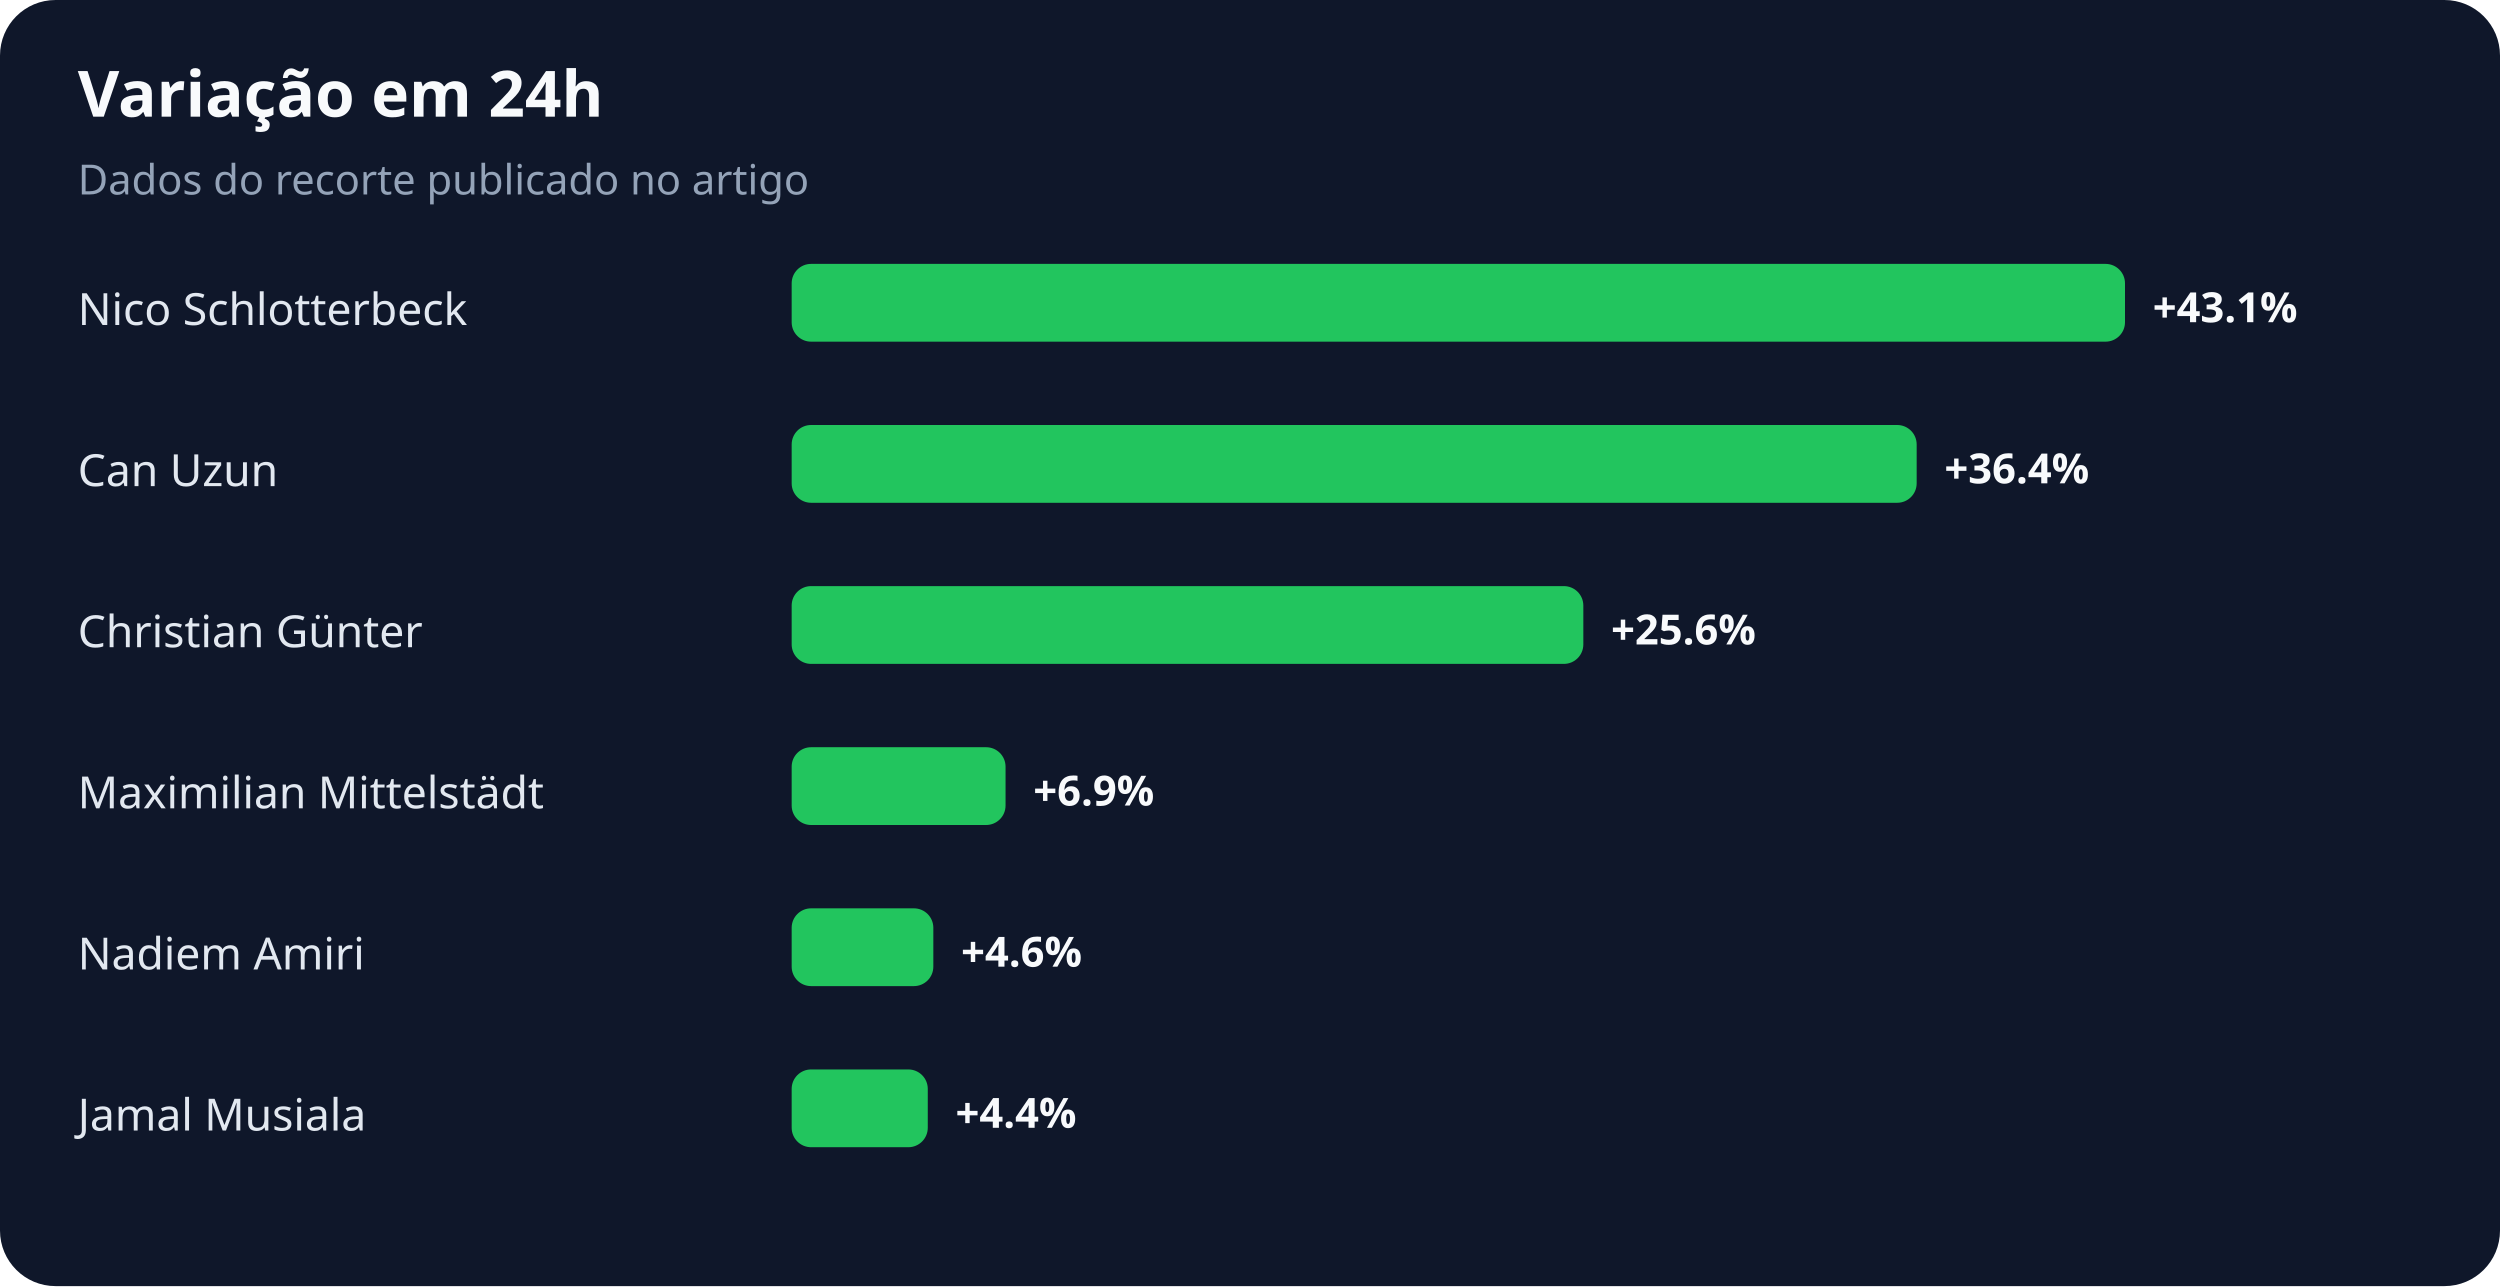
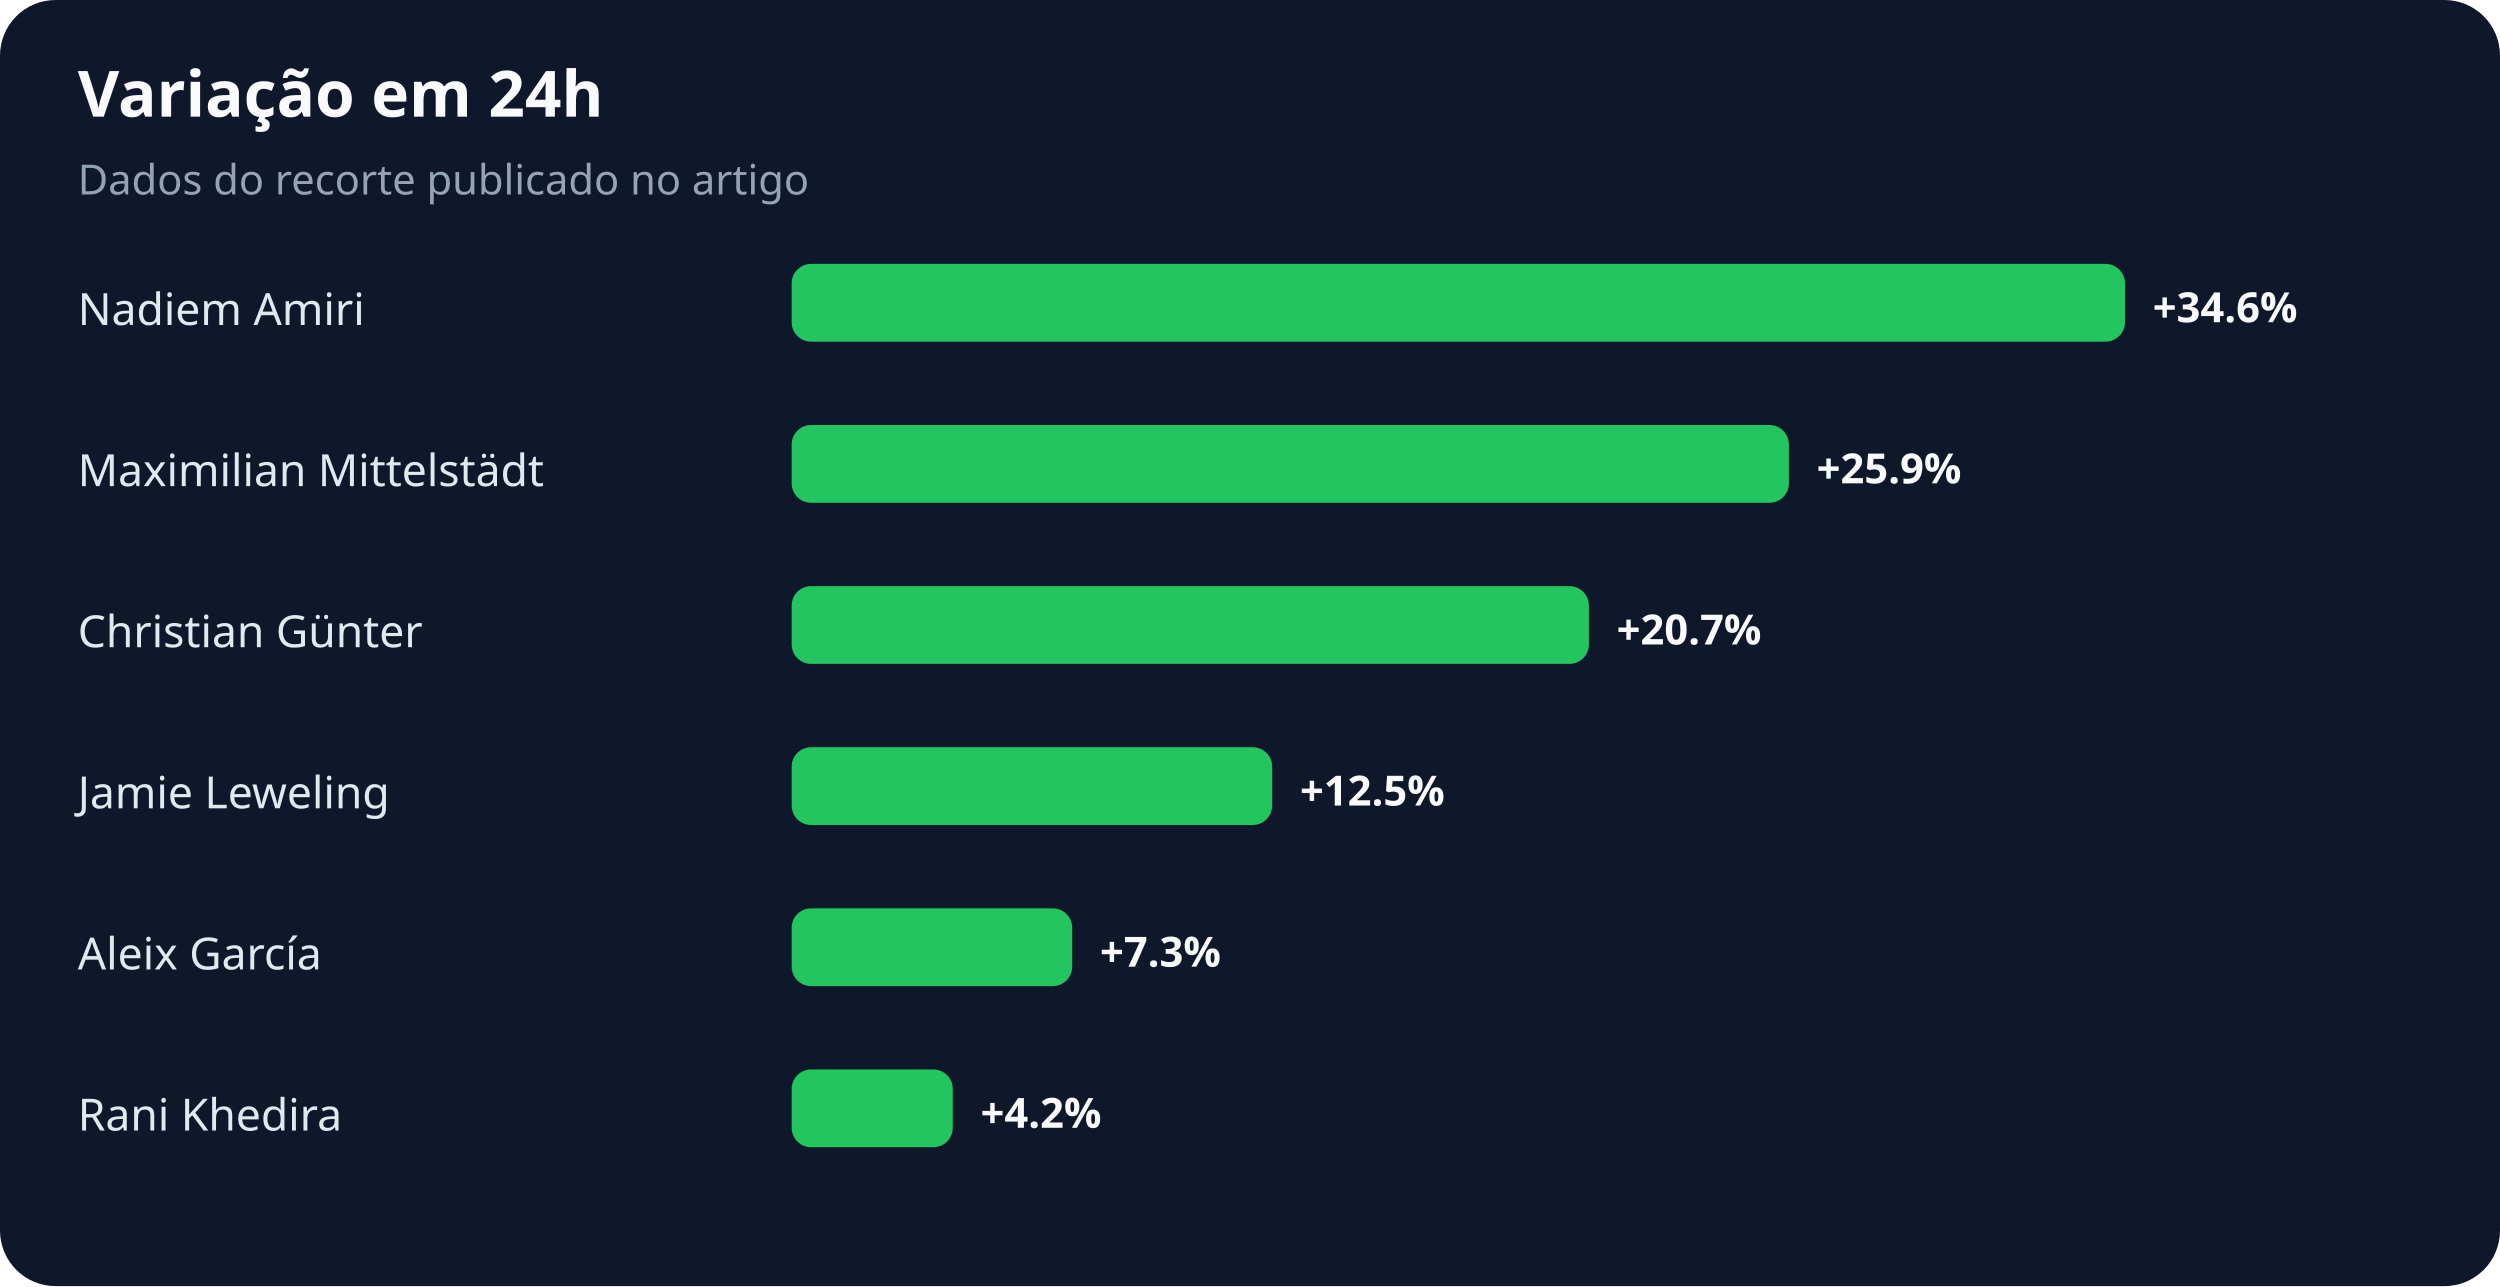
<svg xmlns="http://www.w3.org/2000/svg" width="900" height="463" viewBox="0 0 900 463" role="img" aria-labelledby="title desc">
  <rect width="100%" height="100%" rx="20" fill="#0f172a" />
  <text x="28" y="42" fill="#f8fafc" font-family="system-ui,sans-serif" font-size="23" font-weight="700">Variação em 24h</text>
  <text x="28" y="70" fill="#94a3b8" font-family="system-ui,sans-serif" font-size="15">Dados do recorte publicado no artigo</text>
-   <text x="28" y="117" fill="#e2e8f0" font-family="system-ui,sans-serif" font-size="16">Nico Schlotterbeck</text>
+   <text x="28" y="117" fill="#e2e8f0" font-family="system-ui,sans-serif" font-size="16">Nadiem Amiri</text>
  <rect x="285" y="95" width="480" height="28" rx="7" fill="#22c55e" />
-   <text x="775" y="116" fill="#f8fafc" font-family="system-ui,sans-serif" font-size="15" font-weight="700">+43.1%</text>
-   <text x="28" y="175" fill="#e2e8f0" font-family="system-ui,sans-serif" font-size="16">Can Uzun</text>
-   <rect x="285" y="153" width="405" height="28" rx="7" fill="#22c55e" />
-   <text x="700" y="174" fill="#f8fafc" font-family="system-ui,sans-serif" font-size="15" font-weight="700">+36.4%</text>
+   <text x="775" y="116" fill="#f8fafc" font-family="system-ui,sans-serif" font-size="15" font-weight="700">+34.6%</text>
+   <text x="28" y="175" fill="#e2e8f0" font-family="system-ui,sans-serif" font-size="16">Maximilian Mittelstädt</text>
+   <rect x="285" y="153" width="359" height="28" rx="7" fill="#22c55e" />
+   <text x="654" y="174" fill="#f8fafc" font-family="system-ui,sans-serif" font-size="15" font-weight="700">+25.9%</text>
  <text x="28" y="233" fill="#e2e8f0" font-family="system-ui,sans-serif" font-size="16">Christian Günter</text>
-   <rect x="285" y="211" width="285" height="28" rx="7" fill="#22c55e" />
-   <text x="580" y="232" fill="#f8fafc" font-family="system-ui,sans-serif" font-size="15" font-weight="700">+25.6%</text>
-   <text x="28" y="291" fill="#e2e8f0" font-family="system-ui,sans-serif" font-size="16">Maximilian Mittelstädt</text>
-   <rect x="285" y="269" width="77" height="28" rx="7" fill="#22c55e" />
-   <text x="372" y="290" fill="#f8fafc" font-family="system-ui,sans-serif" font-size="15" font-weight="700">+6.9%</text>
-   <text x="28" y="349" fill="#e2e8f0" font-family="system-ui,sans-serif" font-size="16">Nadiem Amiri</text>
-   <rect x="285" y="327" width="51" height="28" rx="7" fill="#22c55e" />
-   <text x="346" y="348" fill="#f8fafc" font-family="system-ui,sans-serif" font-size="15" font-weight="700">+4.6%</text>
-   <text x="28" y="407" fill="#e2e8f0" font-family="system-ui,sans-serif" font-size="16">Jamal Musiala</text>
-   <rect x="285" y="385" width="49" height="28" rx="7" fill="#22c55e" />
-   <text x="344" y="406" fill="#f8fafc" font-family="system-ui,sans-serif" font-size="15" font-weight="700">+4.4%</text>
+   <rect x="285" y="211" width="287" height="28" rx="7" fill="#22c55e" />
+   <text x="582" y="232" fill="#f8fafc" font-family="system-ui,sans-serif" font-size="15" font-weight="700">+20.7%</text>
+   <text x="28" y="291" fill="#e2e8f0" font-family="system-ui,sans-serif" font-size="16">Jamie Leweling</text>
+   <rect x="285" y="269" width="173" height="28" rx="7" fill="#22c55e" />
+   <text x="468" y="290" fill="#f8fafc" font-family="system-ui,sans-serif" font-size="15" font-weight="700">+12.5%</text>
+   <text x="28" y="349" fill="#e2e8f0" font-family="system-ui,sans-serif" font-size="16">Aleix García</text>
+   <rect x="285" y="327" width="101" height="28" rx="7" fill="#22c55e" />
+   <text x="396" y="348" fill="#f8fafc" font-family="system-ui,sans-serif" font-size="15" font-weight="700">+7.3%</text>
+   <text x="28" y="407" fill="#e2e8f0" font-family="system-ui,sans-serif" font-size="16">Rani Khedira</text>
+   <rect x="285" y="385" width="58" height="28" rx="7" fill="#22c55e" />
+   <text x="353" y="406" fill="#f8fafc" font-family="system-ui,sans-serif" font-size="15" font-weight="700">+4.2%</text>
</svg>
